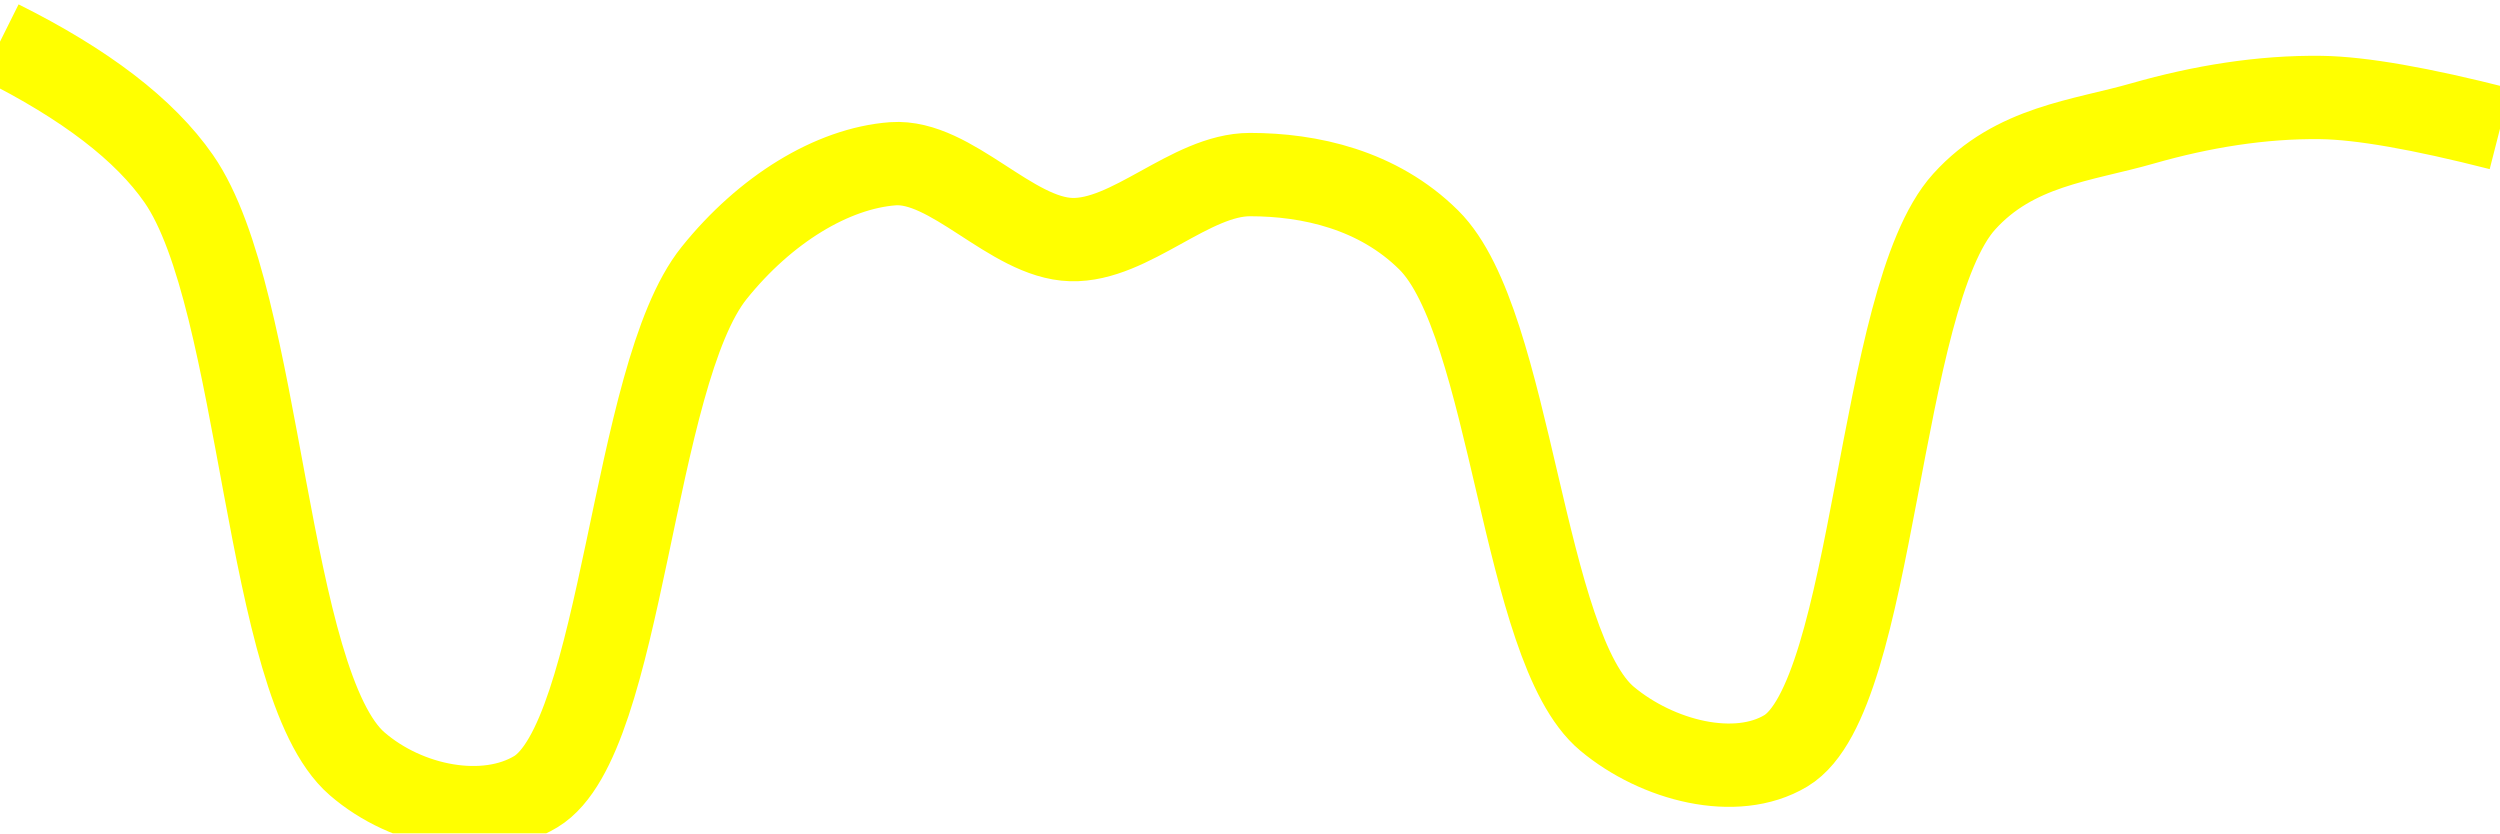
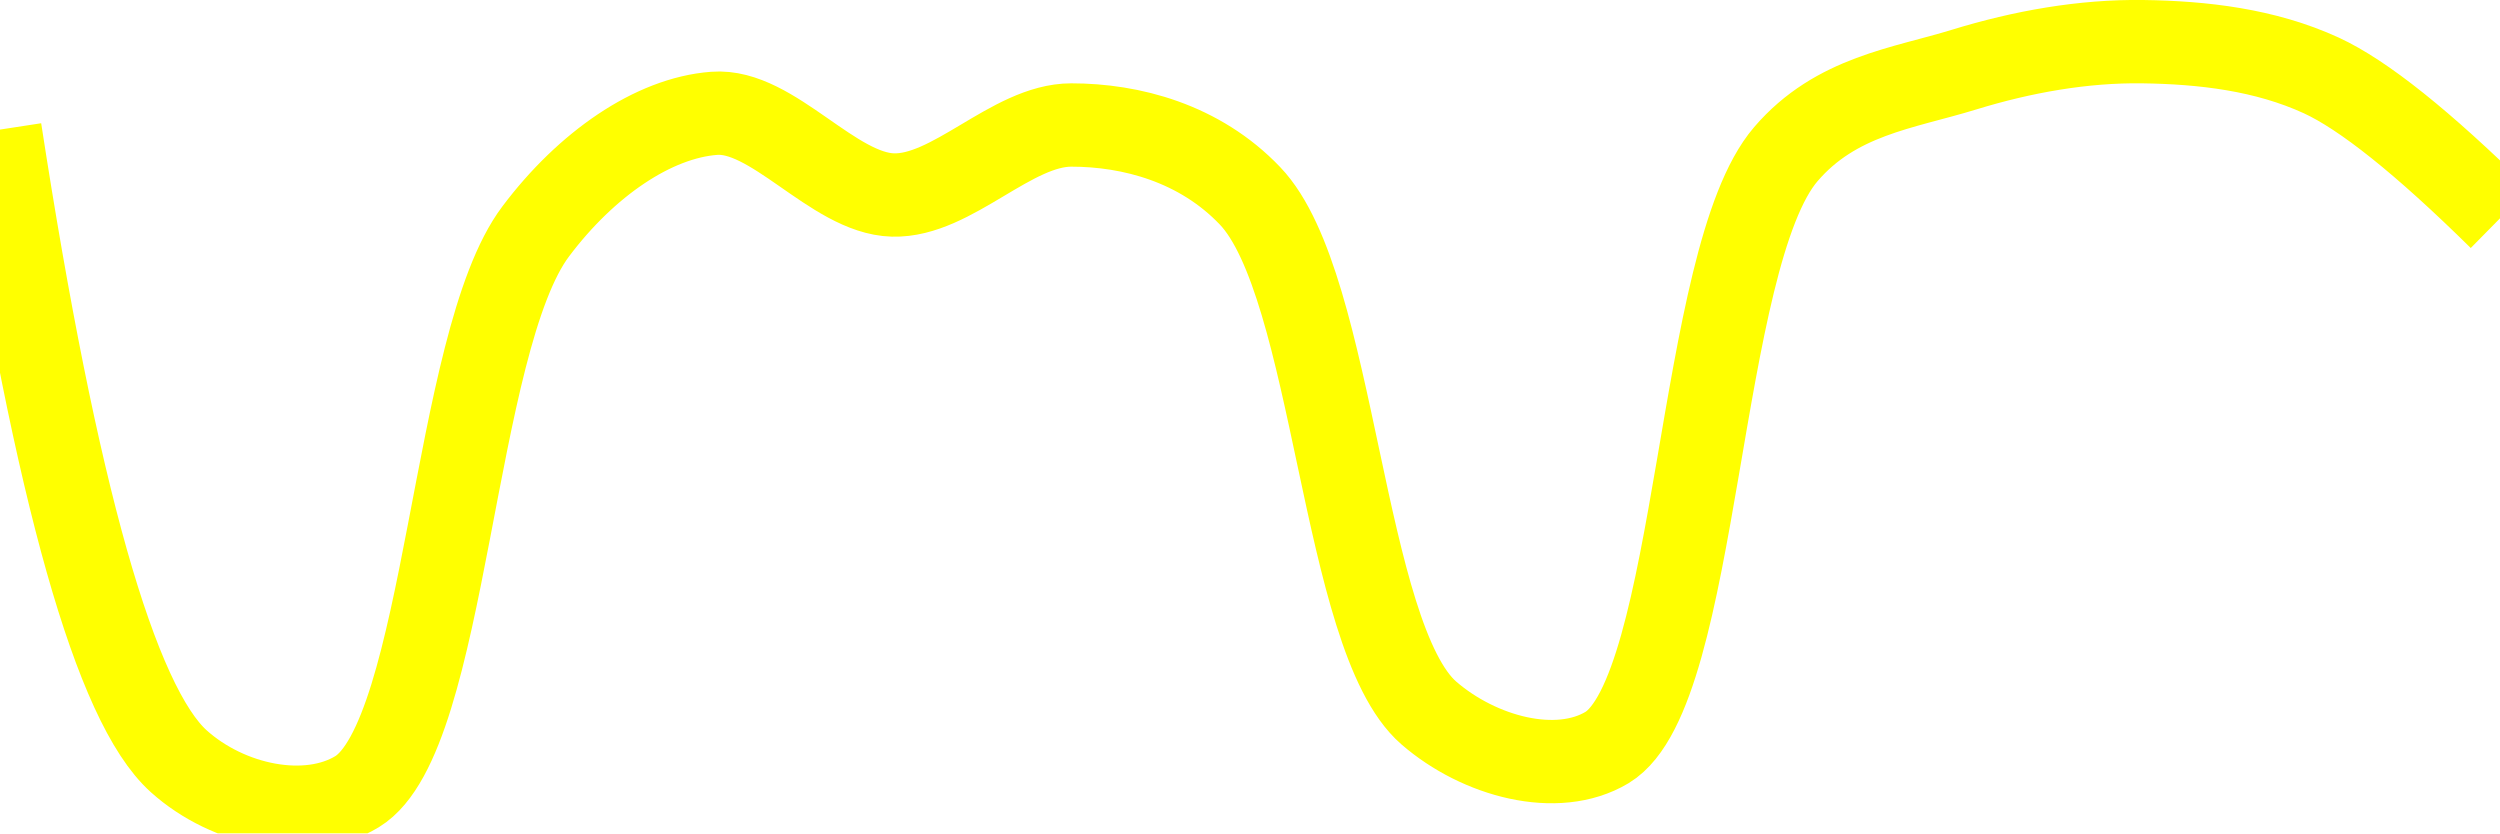
<svg xmlns="http://www.w3.org/2000/svg" class="main-svg" width="60" height="20" style="" viewBox="0 0 60 20">
  <rect x="0" y="0" width="60" height="20" style="fill: rgb(0, 0, 0); fill-opacity: 0;" />
-   <defs id="defs-686dfe">
+   <defs id="defs-038ee5">
    <g class="clips">
-       <clipPath id="clip686dfexyplot" class="plotclip">
+       <clipPath id="clip038ee5xyplot" class="plotclip">
        <rect width="60" height="20" />
      </clipPath>
-       <clipPath class="axesclip" id="clip686dfex">
+       <clipPath class="axesclip" id="clip038ee5x">
        <rect x="0" y="0" width="60" height="20" />
      </clipPath>
-       <clipPath class="axesclip" id="clip686dfey">
+       <clipPath class="axesclip" id="clip038ee5y">
        <rect x="0" y="0" width="60" height="20" />
      </clipPath>
-       <clipPath class="axesclip" id="clip686dfexy">
+       <clipPath class="axesclip" id="clip038ee5xy">
        <rect x="0" y="0" width="60" height="20" />
      </clipPath>
    </g>
    <g class="gradients" />
    <g class="patterns" />
  </defs>
  <g class="bglayer">
    <rect class="bg" x="0" y="0" width="60" height="20" style="fill: rgb(0, 0, 0); fill-opacity: 0; stroke-width: 0;" />
  </g>
  <g class="layer-below">
    <g class="imagelayer" />
    <g class="shapelayer" />
  </g>
  <g class="cartesianlayer">
    <g class="subplot xy">
      <g class="layer-subplot">
        <g class="shapelayer" />
        <g class="imagelayer" />
      </g>
      <g class="minor-gridlayer">
        <g class="x" />
        <g class="y" />
      </g>
      <g class="gridlayer">
        <g class="x" />
        <g class="y" />
      </g>
      <g class="zerolinelayer" />
      <g class="layer-between">
        <g class="shapelayer" />
        <g class="imagelayer" />
      </g>
      <path class="xlines-below" />
      <path class="ylines-below" />
      <g class="overlines-below" />
      <g class="xaxislayer-below" />
      <g class="yaxislayer-below" />
      <g class="overaxes-below" />
      <g class="overplot">
-         <g class="xy" transform="" clip-path="url(#clip686dfexyplot)">
+         <g class="xy" transform="" clip-path="url(#clip038ee5xyplot)">
          <g class="scatterlayer mlayer">
-             <g class="trace scatter trace8f916f" style="stroke-miterlimit: 2; opacity: 1;">
+             <g class="trace scatter tracec6c420" style="stroke-miterlimit: 2; opacity: 1;">
              <g class="fills" />
              <g class="errorbars" />
              <g class="lines">
-                 <path class="js-line" d="M0,1Q3.07,2.53 4.29,4.29C6.3,7.18 6.36,16.42 8.57,18.33C9.77,19.37 11.65,19.73 12.86,19C14.96,17.73 15.16,9.01 17.14,6.55C18.36,5.03 19.97,4.04 21.43,3.93C22.83,3.83 24.27,5.71 25.71,5.75C27.13,5.79 28.57,4.19 30,4.19C31.43,4.19 33.07,4.55 34.29,5.76C36.29,7.74 36.53,15.55 38.57,17.25C39.78,18.26 41.66,18.74 42.86,18.02C45.01,16.73 45.06,7.14 47.14,4.84C48.35,3.5 49.97,3.38 51.43,2.96C52.83,2.56 54.28,2.32 55.71,2.34Q57.14,2.36 60,3.09" style="vector-effect: none; fill: none; stroke: rgb(255, 255, 0); stroke-opacity: 1; stroke-width: 2px; opacity: 1;" />
+                 <path class="js-line" d="M0,3.11Q2.02,16.23 4.29,18.27C5.48,19.34 7.37,19.73 8.57,19C10.73,17.68 10.85,8.21 12.86,5.55C14.07,3.94 15.68,2.83 17.14,2.72C18.54,2.61 19.99,4.64 21.43,4.68C22.85,4.72 24.28,3 25.71,3C27.14,3 28.79,3.43 30,4.7C32.05,6.84 32.2,15.29 34.29,17.11C35.5,18.16 37.37,18.66 38.57,17.94C40.78,16.6 40.73,6.18 42.86,3.7C44.06,2.3 45.68,2.12 47.14,1.67C48.54,1.24 50,0.98 51.43,1C52.86,1.02 54.36,1.19 55.71,1.81Q57.23,2.51 60,5.24" style="vector-effect: none; fill: none; stroke: rgb(255, 255, 0); stroke-opacity: 1; stroke-width: 2px; opacity: 1;" />
              </g>
              <g class="points" />
              <g class="text" />
            </g>
          </g>
        </g>
      </g>
      <path class="xlines-above crisp" d="M0,0" style="fill: none;" />
      <path class="ylines-above crisp" d="M0,0" style="fill: none;" />
      <g class="overlines-above" />
      <g class="xaxislayer-above" />
      <g class="yaxislayer-above" />
      <g class="overaxes-above" />
    </g>
  </g>
  <g class="polarlayer" />
  <g class="smithlayer" />
  <g class="ternarylayer" />
  <g class="geolayer" />
  <g class="funnelarealayer" />
  <g class="pielayer" />
  <g class="iciclelayer" />
  <g class="treemaplayer" />
  <g class="sunburstlayer" />
  <g class="glimages" />
-   <defs id="topdefs-686dfe">
+   <defs id="topdefs-038ee5">
    <g class="clips" />
  </defs>
  <g class="layer-above">
    <g class="imagelayer" />
    <g class="shapelayer" />
  </g>
  <g class="infolayer">
    <g class="g-gtitle" />
  </g>
</svg>
